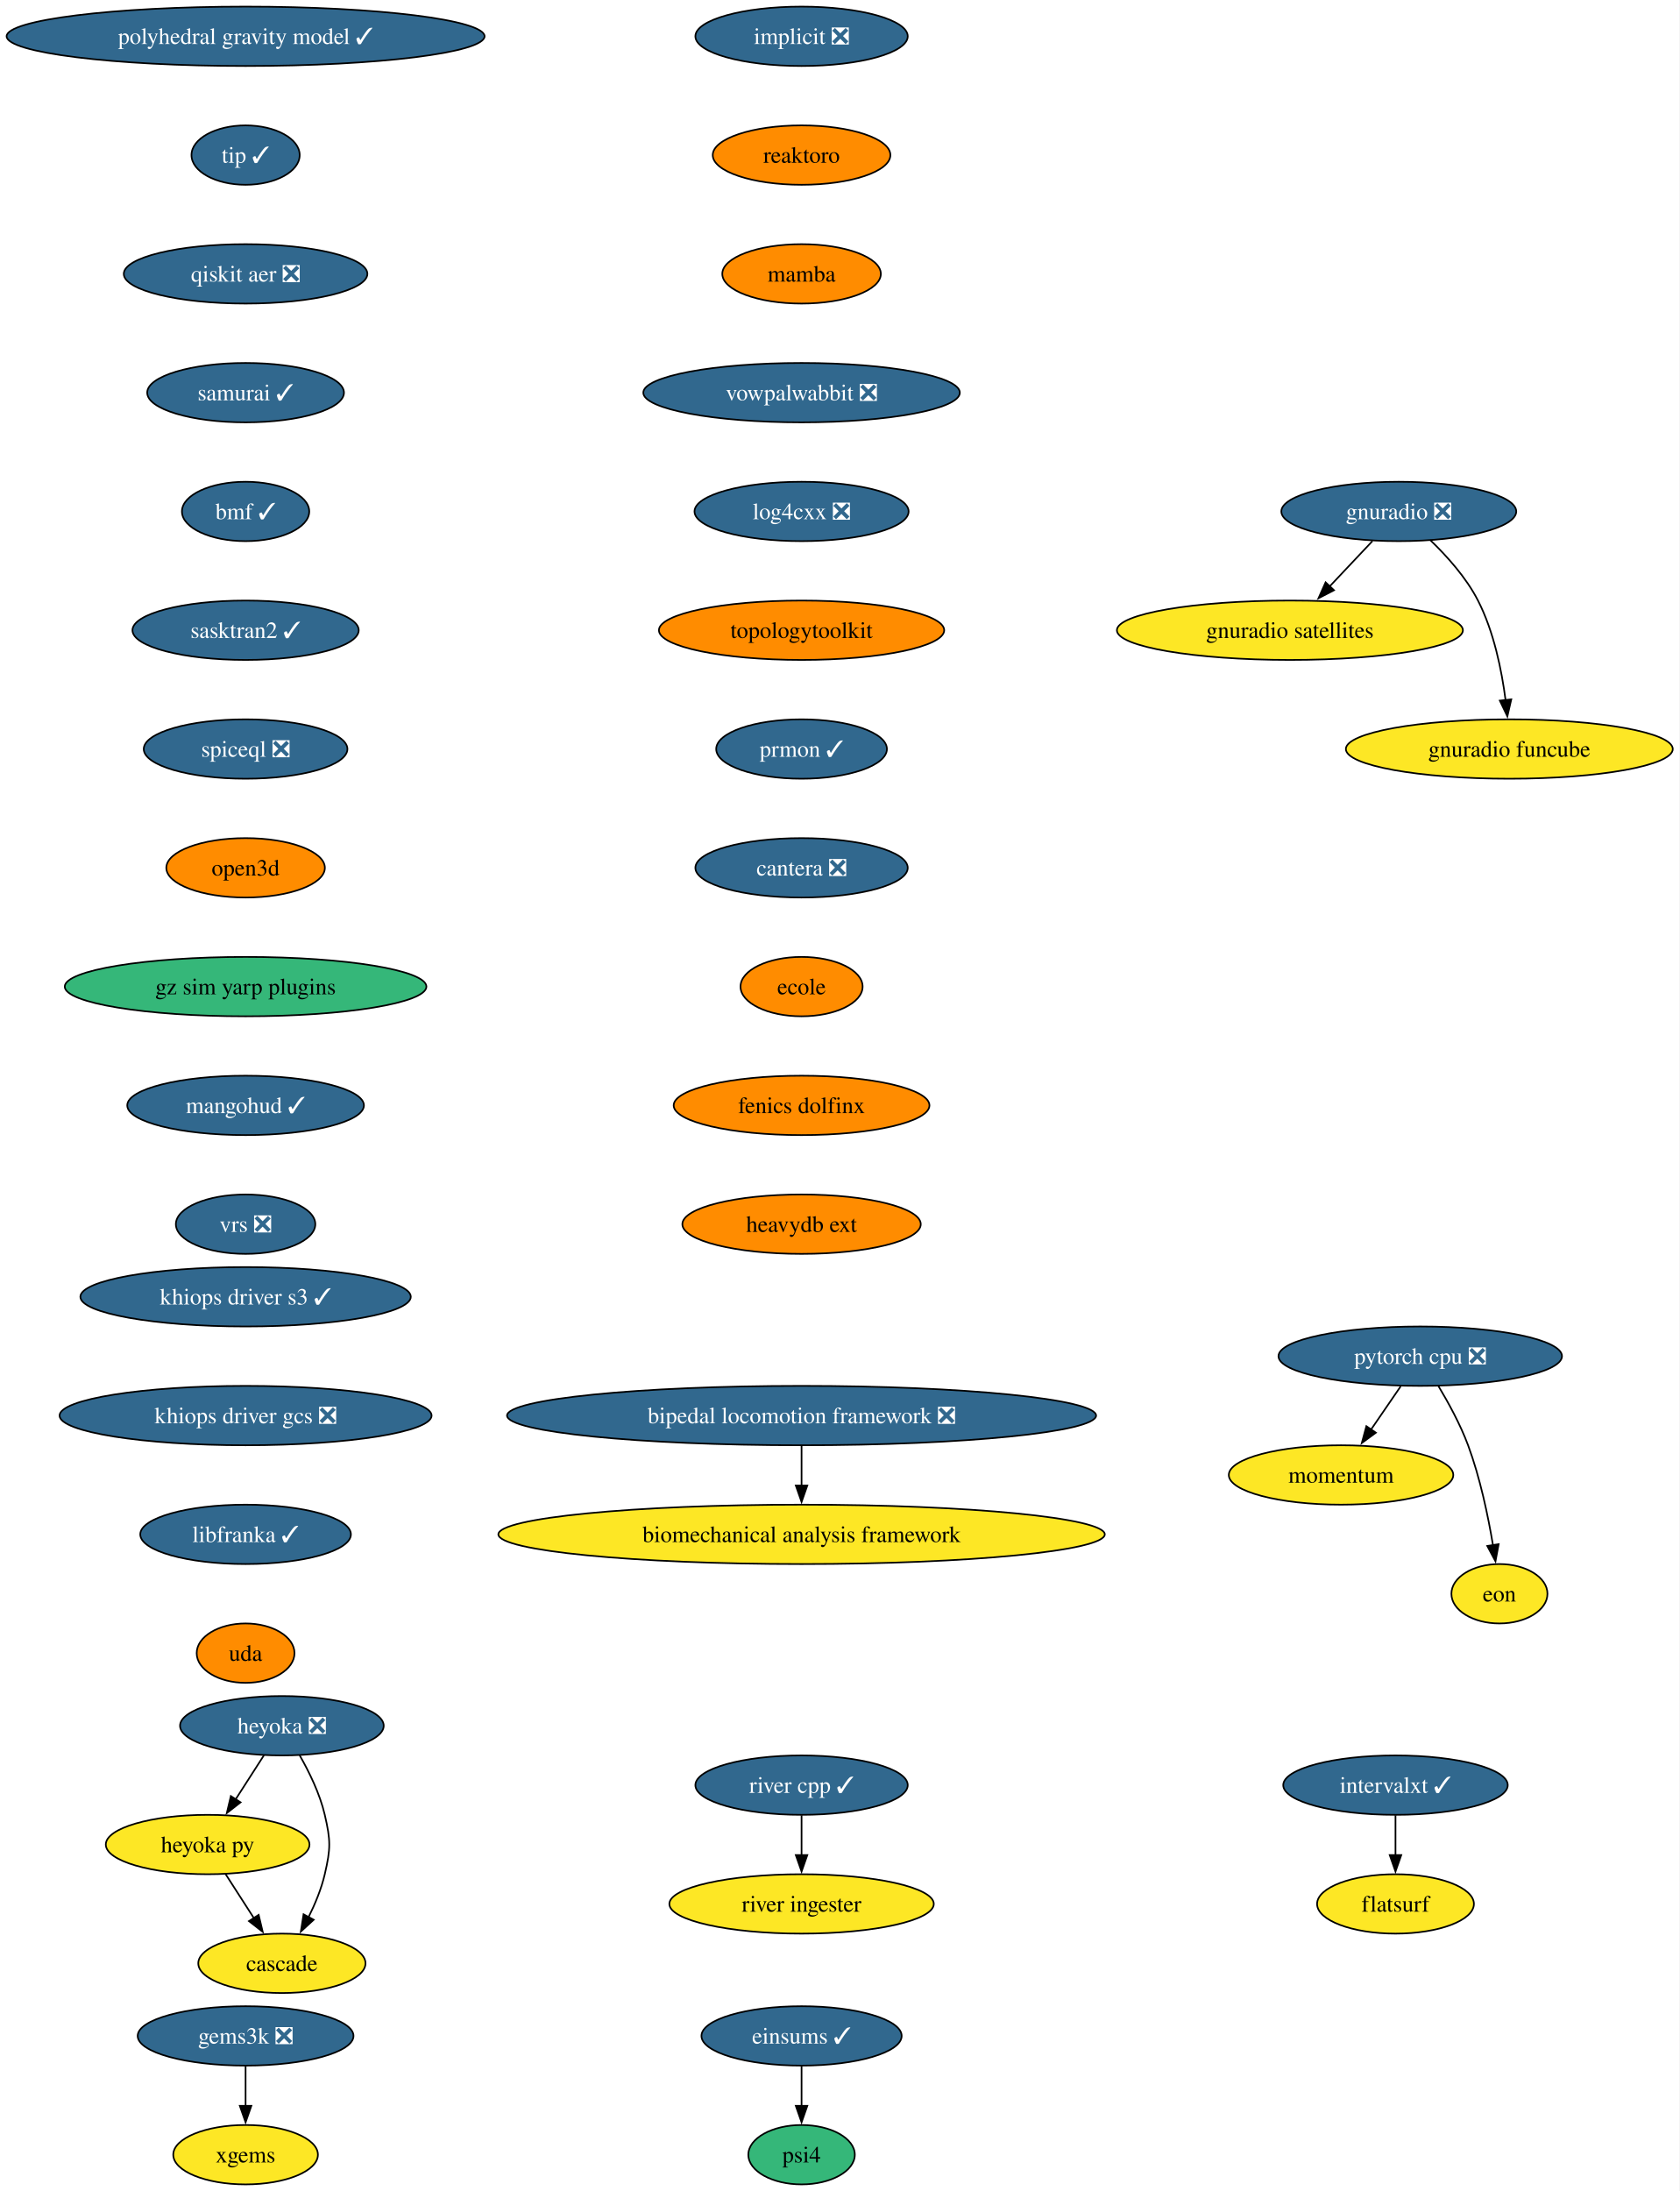
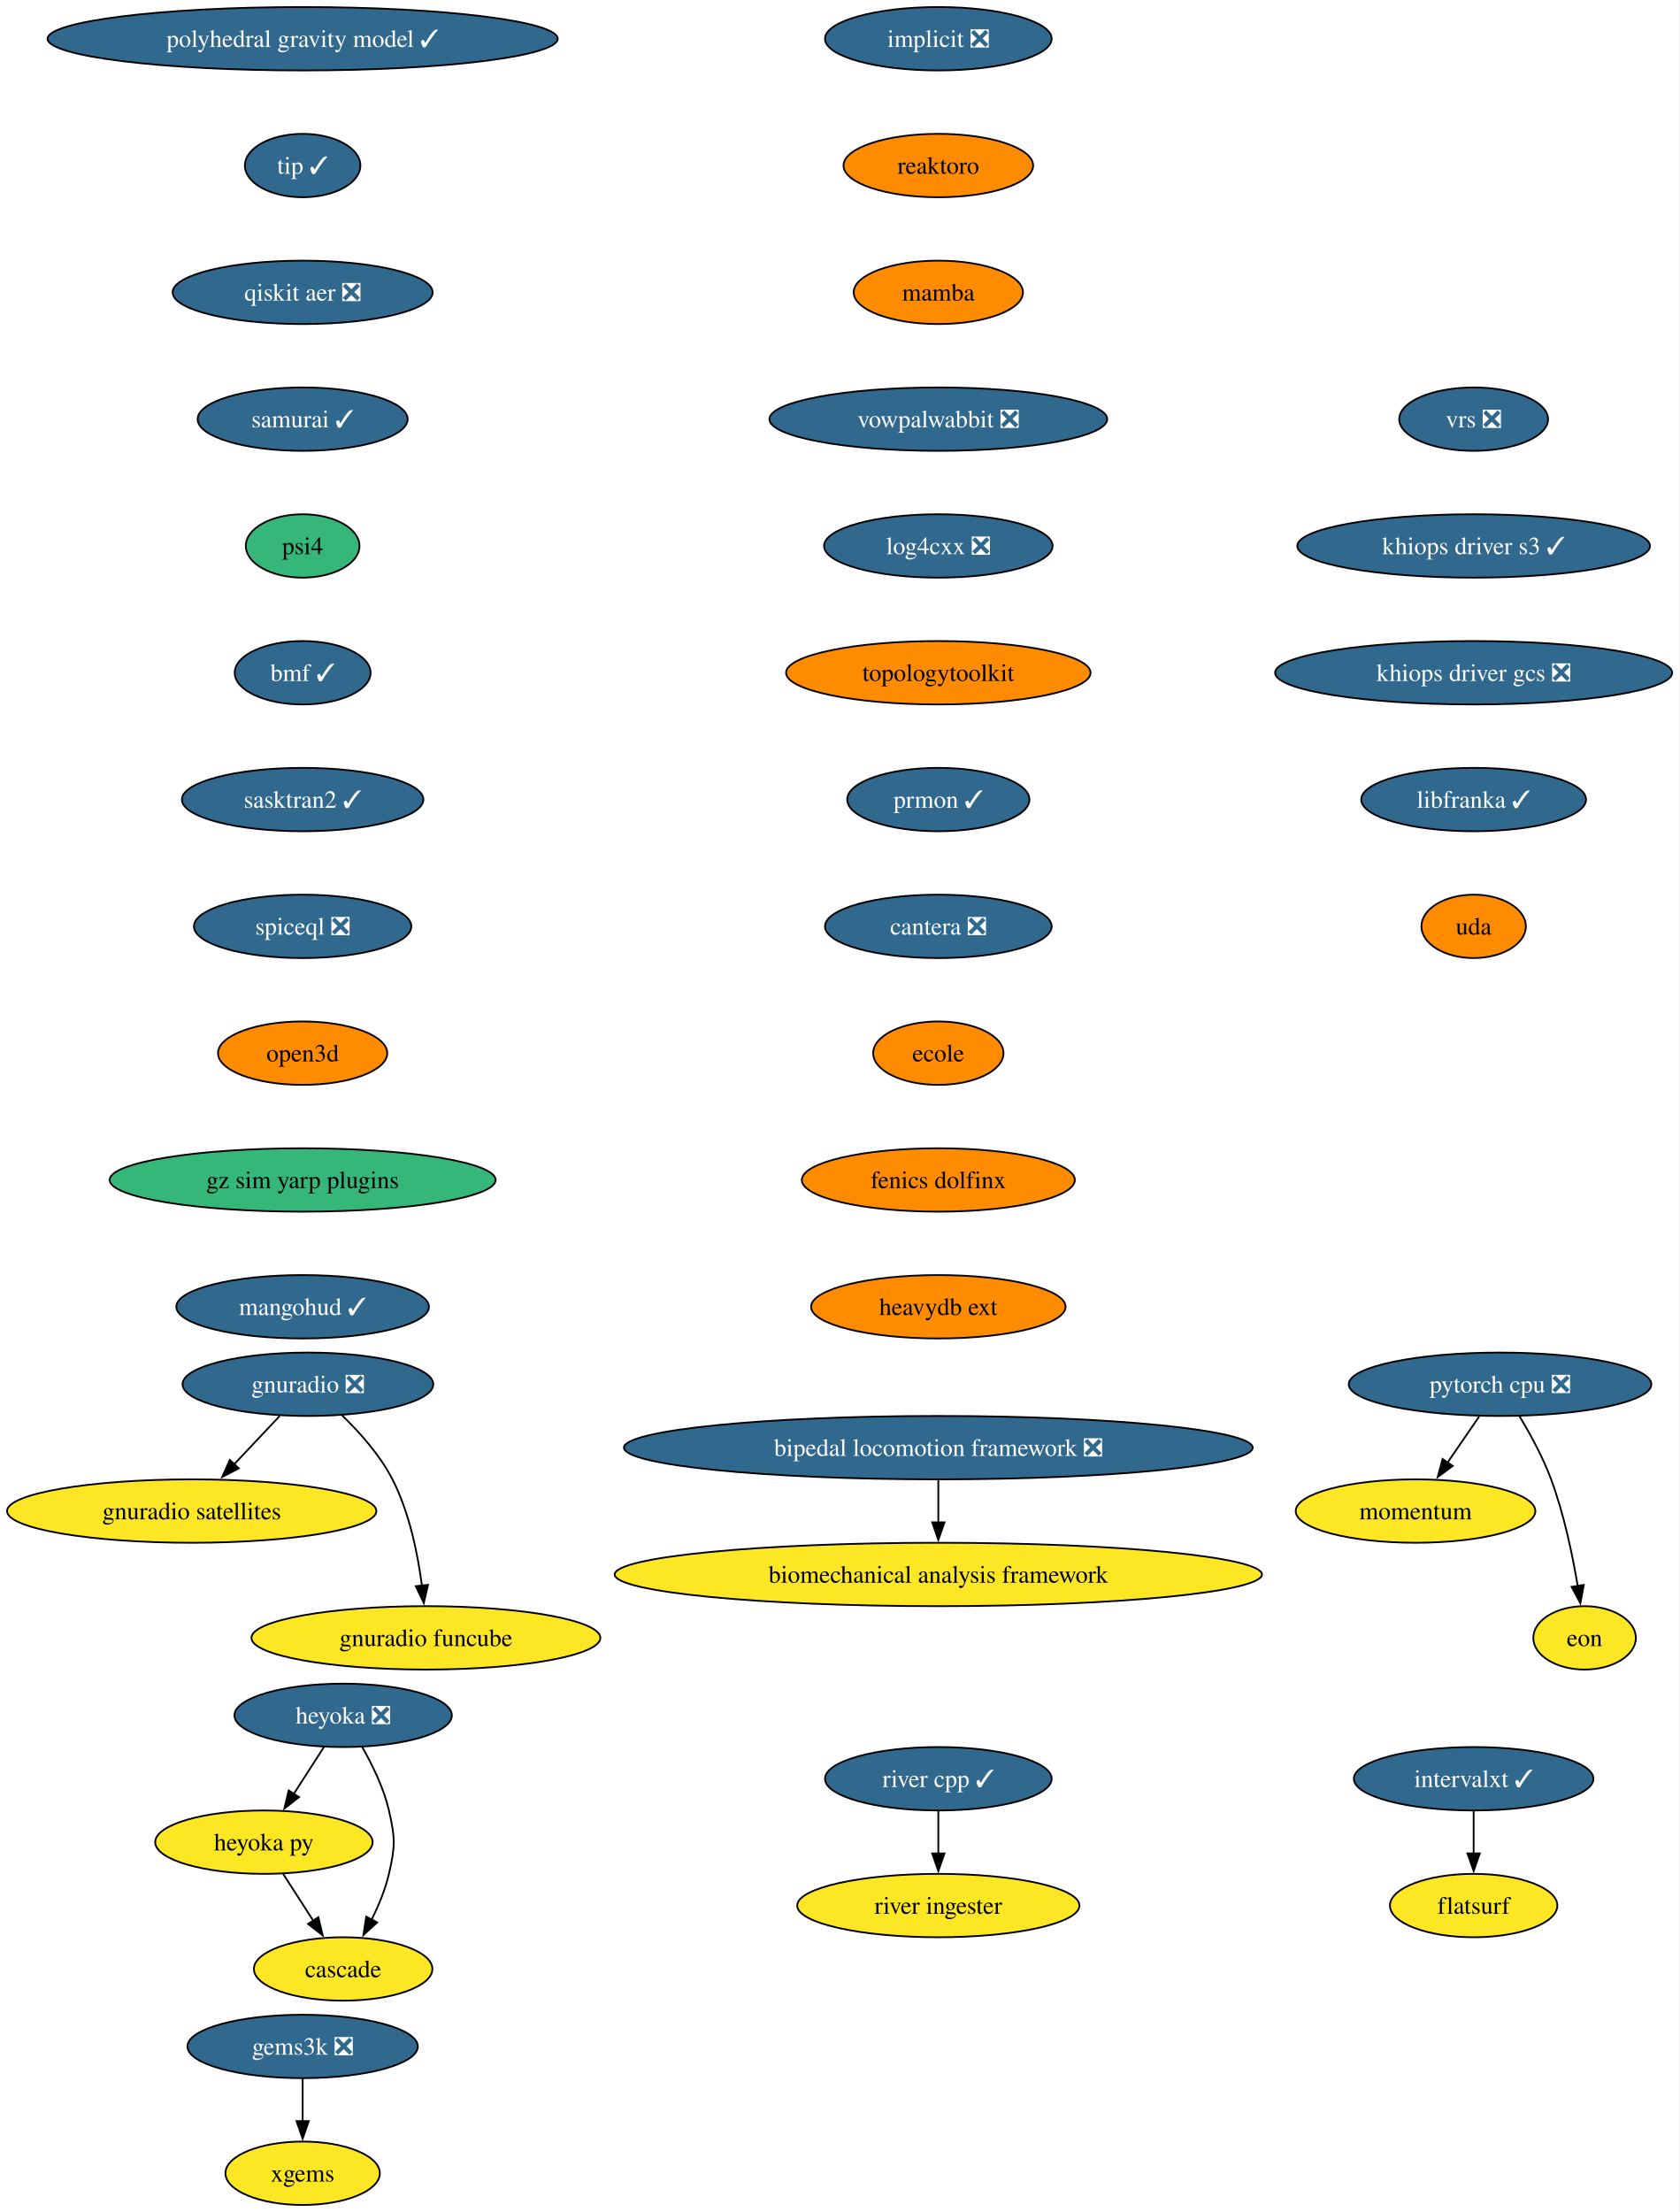
- <svg xmlns="http://www.w3.org/2000/svg" xmlns:xlink="http://www.w3.org/1999/xlink" width="1018pt" height="1328pt" viewBox="0.00 0.00 1018.00 1328.00">
-   <g id="graph0" class="graph" transform="scale(1 1) rotate(0) translate(4 1324)">
-     <polygon fill="white" stroke="none" points="-4,4 -4,-1324 1013.94,-1324 1013.94,4 -4,4" />
+ <svg xmlns="http://www.w3.org/2000/svg" xmlns:xlink="http://www.w3.org/1999/xlink" width="954pt" height="1256pt" viewBox="0.00 0.00 954.00 1256.00">
+   <g id="graph0" class="graph" transform="scale(1 1) rotate(0) translate(4 1252)">
+     <polygon fill="white" stroke="none" points="-4,4 -4,-1252 949.63,-1252 949.63,4 -4,4" />
    <g id="node1" class="node">
      <g id="a_node1">
        <a xlink:href="https://github.com/conda-forge/implicit-feedstock/pull/116" xlink:title="implicit ❎">
-           <ellipse fill="#31688e" stroke="black" cx="481.86" cy="-1302" rx="64.36" ry="18" />
-           <text xml:space="preserve" text-anchor="middle" x="481.86" y="-1297.33" font-family="Times,serif" font-size="14.00" fill="white">implicit ❎</text>
+           <ellipse fill="#31688e" stroke="black" cx="528.87" cy="-1230" rx="64.36" ry="18" />
+           <text xml:space="preserve" text-anchor="middle" x="528.87" y="-1225.33" font-family="Times,serif" font-size="14.00" fill="white">implicit ❎</text>
        </a>
      </g>
    </g>
    <g id="node2" class="node">
      <g id="a_node2">
        <a xlink:href="https://github.com/conda-forge/reaktoro-feedstock" xlink:title="reaktoro">
-           <ellipse fill="#ff8c00" stroke="black" cx="481.86" cy="-1230" rx="53.84" ry="18" />
-           <text xml:space="preserve" text-anchor="middle" x="481.86" y="-1225.33" font-family="Times,serif" font-size="14.00">reaktoro</text>
+           <ellipse fill="#ff8c00" stroke="black" cx="528.87" cy="-1158" rx="53.84" ry="18" />
+           <text xml:space="preserve" text-anchor="middle" x="528.87" y="-1153.33" font-family="Times,serif" font-size="14.00">reaktoro</text>
        </a>
      </g>
    </g>
    <g id="node3" class="node">
      <g id="a_node3">
        <a xlink:href="https://github.com/conda-forge/mamba-feedstock" xlink:title="mamba">
-           <ellipse fill="#ff8c00" stroke="black" cx="481.86" cy="-1158" rx="48.05" ry="18" />
-           <text xml:space="preserve" text-anchor="middle" x="481.86" y="-1153.33" font-family="Times,serif" font-size="14.00">mamba</text>
+           <ellipse fill="#ff8c00" stroke="black" cx="528.87" cy="-1086" rx="48.05" ry="18" />
+           <text xml:space="preserve" text-anchor="middle" x="528.87" y="-1081.33" font-family="Times,serif" font-size="14.00">mamba</text>
        </a>
      </g>
    </g>
    <g id="node7" class="node">
      <g id="a_node7">
        <a xlink:href="https://github.com/conda-forge/vowpalwabbit-feedstock/pull/94" xlink:title="vowpalwabbit ❎">
-           <ellipse fill="#31688e" stroke="black" cx="481.86" cy="-1086" rx="95.93" ry="18" />
-           <text xml:space="preserve" text-anchor="middle" x="481.86" y="-1081.33" font-family="Times,serif" font-size="14.00" fill="white">vowpalwabbit ❎</text>
+           <ellipse fill="#31688e" stroke="black" cx="528.87" cy="-1014" rx="95.93" ry="18" />
+           <text xml:space="preserve" text-anchor="middle" x="528.87" y="-1009.33" font-family="Times,serif" font-size="14.00" fill="white">vowpalwabbit ❎</text>
        </a>
      </g>
    </g>
    <g id="node4" class="node">
      <g id="a_node4">
        <a xlink:href="https://github.com/conda-forge/pytorch-cpu-feedstock/pull/472" xlink:title="pytorch cpu ❎">
-           <ellipse fill="#31688e" stroke="black" cx="856.86" cy="-502" rx="85.93" ry="18" />
-           <text xml:space="preserve" text-anchor="middle" x="856.86" y="-497.32" font-family="Times,serif" font-size="14.00" fill="white">pytorch cpu ❎</text>
+           <ellipse fill="#31688e" stroke="black" cx="847.87" cy="-466" rx="85.93" ry="18" />
+           <text xml:space="preserve" text-anchor="middle" x="847.87" y="-461.32" font-family="Times,serif" font-size="14.00" fill="white">pytorch cpu ❎</text>
        </a>
      </g>
    </g>
    <g id="node5" class="node">
      <g id="a_node5">
        <a xlink:href="https://github.com/conda-forge/momentum-feedstock" xlink:title="momentum">
-           <ellipse fill="#fde725" stroke="black" cx="808.86" cy="-430" rx="68.04" ry="18" />
-           <text xml:space="preserve" text-anchor="middle" x="808.86" y="-425.32" font-family="Times,serif" font-size="14.00">momentum</text>
+           <ellipse fill="#fde725" stroke="black" cx="799.87" cy="-394" rx="68.04" ry="18" />
+           <text xml:space="preserve" text-anchor="middle" x="799.87" y="-389.32" font-family="Times,serif" font-size="14.00">momentum</text>
        </a>
      </g>
    </g>
    <g id="edge3" class="edge">
-       <path fill="none" stroke="black" d="M844.99,-483.7C839.59,-475.81 833.07,-466.3 827.06,-457.55" />
-       <polygon fill="black" stroke="black" points="829.98,-455.62 821.44,-449.35 824.21,-459.58 829.98,-455.62" />
+       <path fill="none" stroke="black" d="M836.01,-447.7C830.6,-439.81 824.08,-430.3 818.07,-421.55" />
+       <polygon fill="black" stroke="black" points="821,-419.62 812.46,-413.35 815.23,-423.58 821,-419.62" />
    </g>
    <g id="node6" class="node">
      <g id="a_node6">
        <a xlink:href="https://github.com/conda-forge/eon-feedstock" xlink:title="eon">
-           <ellipse fill="#fde725" stroke="black" cx="904.86" cy="-358" rx="29.11" ry="18" />
-           <text xml:space="preserve" text-anchor="middle" x="904.86" y="-353.32" font-family="Times,serif" font-size="14.00">eon</text>
+           <ellipse fill="#fde725" stroke="black" cx="895.87" cy="-322" rx="29.11" ry="18" />
+           <text xml:space="preserve" text-anchor="middle" x="895.87" y="-317.32" font-family="Times,serif" font-size="14.00">eon</text>
        </a>
      </g>
    </g>
    <g id="edge4" class="edge">
-       <path fill="none" stroke="black" d="M867.85,-483.94C873.93,-473.84 881.18,-460.59 885.86,-448 893.14,-428.38 897.97,-405.24 900.94,-387.48" />
-       <polygon fill="black" stroke="black" points="904.39,-388.06 902.47,-377.64 897.48,-386.98 904.39,-388.06" />
+       <path fill="none" stroke="black" d="M858.87,-447.94C864.95,-437.84 872.2,-424.59 876.87,-412 884.15,-392.38 888.99,-369.24 891.96,-351.48" />
+       <polygon fill="black" stroke="black" points="895.41,-352.06 893.49,-341.64 888.49,-350.98 895.41,-352.06" />
    </g>
    <g id="node8" class="node">
      <g id="a_node8">
        <a xlink:href="https://github.com/conda-forge/log4cxx-feedstock/pull/35" xlink:title="log4cxx ❎">
-           <ellipse fill="#31688e" stroke="black" cx="481.86" cy="-1014" rx="64.89" ry="18" />
-           <text xml:space="preserve" text-anchor="middle" x="481.86" y="-1009.33" font-family="Times,serif" font-size="14.00" fill="white">log4cxx ❎</text>
+           <ellipse fill="#31688e" stroke="black" cx="528.87" cy="-942" rx="64.89" ry="18" />
+           <text xml:space="preserve" text-anchor="middle" x="528.87" y="-937.33" font-family="Times,serif" font-size="14.00" fill="white">log4cxx ❎</text>
        </a>
      </g>
    </g>
    <g id="node9" class="node">
      <g id="a_node9">
        <a xlink:href="https://github.com/conda-forge/topologytoolkit-feedstock" xlink:title="topologytoolkit">
-           <ellipse fill="#ff8c00" stroke="black" cx="481.86" cy="-942" rx="86.46" ry="18" />
-           <text xml:space="preserve" text-anchor="middle" x="481.86" y="-937.33" font-family="Times,serif" font-size="14.00">topologytoolkit</text>
+           <ellipse fill="#ff8c00" stroke="black" cx="528.87" cy="-870" rx="86.46" ry="18" />
+           <text xml:space="preserve" text-anchor="middle" x="528.87" y="-865.33" font-family="Times,serif" font-size="14.00">topologytoolkit</text>
        </a>
      </g>
    </g>
    <g id="node10" class="node">
      <g id="a_node10">
        <a xlink:href="https://github.com/conda-forge/prmon-feedstock/pull/34" xlink:title="prmon ✓">
-           <ellipse fill="#31688e" stroke="black" cx="481.86" cy="-870" rx="51.74" ry="18" />
-           <text xml:space="preserve" text-anchor="middle" x="481.86" y="-865.33" font-family="Times,serif" font-size="14.00" fill="white">prmon ✓</text>
+           <ellipse fill="#31688e" stroke="black" cx="528.87" cy="-798" rx="51.74" ry="18" />
+           <text xml:space="preserve" text-anchor="middle" x="528.87" y="-793.33" font-family="Times,serif" font-size="14.00" fill="white">prmon ✓</text>
        </a>
      </g>
    </g>
    <g id="node16" class="node">
      <g id="a_node16">
        <a xlink:href="https://github.com/conda-forge/cantera-feedstock/pull/68" xlink:title="cantera ❎">
-           <ellipse fill="#31688e" stroke="black" cx="481.86" cy="-798" rx="64.36" ry="18" />
-           <text xml:space="preserve" text-anchor="middle" x="481.86" y="-793.33" font-family="Times,serif" font-size="14.00" fill="white">cantera ❎</text>
+           <ellipse fill="#31688e" stroke="black" cx="528.87" cy="-726" rx="64.36" ry="18" />
+           <text xml:space="preserve" text-anchor="middle" x="528.87" y="-721.33" font-family="Times,serif" font-size="14.00" fill="white">cantera ❎</text>
        </a>
      </g>
    </g>
    <g id="node11" class="node">
      <g id="a_node11">
        <a xlink:href="https://github.com/conda-forge/gnuradio-feedstock/pull/306" xlink:title="gnuradio ❎">
-           <ellipse fill="#31688e" stroke="black" cx="843.86" cy="-1014" rx="71.2" ry="18" />
-           <text xml:space="preserve" text-anchor="middle" x="843.86" y="-1009.33" font-family="Times,serif" font-size="14.00" fill="white">gnuradio ❎</text>
+           <ellipse fill="#31688e" stroke="black" cx="170.87" cy="-466" rx="71.2" ry="18" />
+           <text xml:space="preserve" text-anchor="middle" x="170.87" y="-461.32" font-family="Times,serif" font-size="14.00" fill="white">gnuradio ❎</text>
        </a>
      </g>
    </g>
    <g id="node12" class="node">
      <g id="a_node12">
        <a xlink:href="https://github.com/conda-forge/gnuradio-satellites-feedstock" xlink:title="gnuradio satellites">
-           <ellipse fill="#fde725" stroke="black" cx="777.86" cy="-942" rx="104.87" ry="18" />
-           <text xml:space="preserve" text-anchor="middle" x="777.86" y="-937.33" font-family="Times,serif" font-size="14.00">gnuradio satellites</text>
+           <ellipse fill="#fde725" stroke="black" cx="104.87" cy="-394" rx="104.87" ry="18" />
+           <text xml:space="preserve" text-anchor="middle" x="104.87" y="-389.32" font-family="Times,serif" font-size="14.00">gnuradio satellites</text>
        </a>
      </g>
    </g>
    <g id="edge9" class="edge">
-       <path fill="none" stroke="black" d="M827.88,-996.05C820.05,-987.75 810.46,-977.58 801.78,-968.38" />
-       <polygon fill="black" stroke="black" points="804.59,-966.25 795.18,-961.38 799.5,-971.05 804.59,-966.25" />
+       <path fill="none" stroke="black" d="M154.89,-448.05C147.07,-439.75 137.48,-429.58 128.8,-420.38" />
+       <polygon fill="black" stroke="black" points="131.6,-418.25 122.2,-413.38 126.51,-423.05 131.6,-418.25" />
    </g>
    <g id="node13" class="node">
      <g id="a_node13">
        <a xlink:href="https://github.com/conda-forge/gnuradio-funcube-feedstock" xlink:title="gnuradio funcube">
-           <ellipse fill="#fde725" stroke="black" cx="910.86" cy="-870" rx="99.08" ry="18" />
-           <text xml:space="preserve" text-anchor="middle" x="910.86" y="-865.33" font-family="Times,serif" font-size="14.00">gnuradio funcube</text>
+           <ellipse fill="#fde725" stroke="black" cx="237.87" cy="-322" rx="99.08" ry="18" />
+           <text xml:space="preserve" text-anchor="middle" x="237.87" y="-317.32" font-family="Times,serif" font-size="14.00">gnuradio funcube</text>
        </a>
      </g>
    </g>
    <g id="edge10" class="edge">
-       <path fill="none" stroke="black" d="M862.91,-996.65C872.99,-986.98 884.73,-973.92 891.86,-960 901.5,-941.17 906.25,-917.69 908.59,-899.58" />
-       <polygon fill="black" stroke="black" points="912.05,-900.11 909.67,-889.79 905.1,-899.35 912.05,-900.11" />
+       <path fill="none" stroke="black" d="M189.92,-448.65C200,-438.98 211.74,-425.92 218.87,-412 228.51,-393.17 233.26,-369.69 235.61,-351.58" />
+       <polygon fill="black" stroke="black" points="239.07,-352.11 236.68,-341.79 232.11,-351.35 239.07,-352.11" />
    </g>
    <g id="node14" class="node">
      <g id="a_node14">
        <a xlink:href="https://github.com/conda-forge/gems3k-feedstock/pull/41" xlink:title="gems3k ❎">
-           <ellipse fill="#31688e" stroke="black" cx="144.86" cy="-90" rx="65.41" ry="18" />
-           <text xml:space="preserve" text-anchor="middle" x="144.86" y="-85.33" font-family="Times,serif" font-size="14.00" fill="white">gems3k ❎</text>
+           <ellipse fill="#31688e" stroke="black" cx="167.87" cy="-90" rx="65.41" ry="18" />
+           <text xml:space="preserve" text-anchor="middle" x="167.87" y="-85.33" font-family="Times,serif" font-size="14.00" fill="white">gems3k ❎</text>
        </a>
      </g>
    </g>
    <g id="node15" class="node">
      <g id="a_node15">
        <a xlink:href="https://github.com/conda-forge/xgems-feedstock" xlink:title="xgems">
-           <ellipse fill="#fde725" stroke="black" cx="144.86" cy="-18" rx="43.84" ry="18" />
-           <text xml:space="preserve" text-anchor="middle" x="144.86" y="-13.32" font-family="Times,serif" font-size="14.00">xgems</text>
+           <ellipse fill="#fde725" stroke="black" cx="167.87" cy="-18" rx="43.84" ry="18" />
+           <text xml:space="preserve" text-anchor="middle" x="167.87" y="-13.32" font-family="Times,serif" font-size="14.00">xgems</text>
        </a>
      </g>
    </g>
    <g id="edge11" class="edge">
-       <path fill="none" stroke="black" d="M144.86,-71.7C144.86,-64.41 144.86,-55.73 144.86,-47.54" />
-       <polygon fill="black" stroke="black" points="148.36,-47.62 144.86,-37.62 141.36,-47.62 148.36,-47.62" />
+       <path fill="none" stroke="black" d="M167.87,-71.7C167.87,-64.41 167.87,-55.73 167.87,-47.54" />
+       <polygon fill="black" stroke="black" points="171.37,-47.62 167.87,-37.62 164.37,-47.62 171.37,-47.62" />
    </g>
    <g id="node17" class="node">
      <g id="a_node17">
        <a xlink:href="https://github.com/conda-forge/ecole-feedstock" xlink:title="ecole">
-           <ellipse fill="#ff8c00" stroke="black" cx="481.86" cy="-726" rx="37" ry="18" />
-           <text xml:space="preserve" text-anchor="middle" x="481.86" y="-721.33" font-family="Times,serif" font-size="14.00">ecole</text>
+           <ellipse fill="#ff8c00" stroke="black" cx="528.87" cy="-654" rx="37" ry="18" />
+           <text xml:space="preserve" text-anchor="middle" x="528.87" y="-649.33" font-family="Times,serif" font-size="14.00">ecole</text>
        </a>
      </g>
    </g>
    <g id="node21" class="node">
      <g id="a_node21">
        <a xlink:href="https://github.com/conda-forge/fenics-dolfinx-feedstock" xlink:title="fenics dolfinx">
-           <ellipse fill="#ff8c00" stroke="black" cx="481.86" cy="-654" rx="77.52" ry="18" />
-           <text xml:space="preserve" text-anchor="middle" x="481.86" y="-649.33" font-family="Times,serif" font-size="14.00">fenics dolfinx</text>
+           <ellipse fill="#ff8c00" stroke="black" cx="528.87" cy="-582" rx="77.52" ry="18" />
+           <text xml:space="preserve" text-anchor="middle" x="528.87" y="-577.33" font-family="Times,serif" font-size="14.00">fenics dolfinx</text>
        </a>
      </g>
    </g>
    <g id="node18" class="node">
      <g id="a_node18">
        <a xlink:href="https://github.com/conda-forge/heyoka-feedstock/pull/102" xlink:title="heyoka ❎">
-           <ellipse fill="#31688e" stroke="black" cx="166.86" cy="-278" rx="61.73" ry="18" />
-           <text xml:space="preserve" text-anchor="middle" x="166.86" y="-273.32" font-family="Times,serif" font-size="14.00" fill="white">heyoka ❎</text>
+           <ellipse fill="#31688e" stroke="black" cx="190.87" cy="-278" rx="61.73" ry="18" />
+           <text xml:space="preserve" text-anchor="middle" x="190.87" y="-273.32" font-family="Times,serif" font-size="14.00" fill="white">heyoka ❎</text>
        </a>
      </g>
    </g>
    <g id="node19" class="node">
      <g id="a_node19">
        <a xlink:href="https://github.com/conda-forge/heyoka.py-feedstock" xlink:title="heyoka py">
-           <ellipse fill="#fde725" stroke="black" cx="121.86" cy="-206" rx="61.73" ry="18" />
-           <text xml:space="preserve" text-anchor="middle" x="121.86" y="-201.33" font-family="Times,serif" font-size="14.00">heyoka py</text>
+           <ellipse fill="#fde725" stroke="black" cx="145.87" cy="-206" rx="61.73" ry="18" />
+           <text xml:space="preserve" text-anchor="middle" x="145.87" y="-201.33" font-family="Times,serif" font-size="14.00">heyoka py</text>
        </a>
      </g>
    </g>
    <g id="edge14" class="edge">
-       <path fill="none" stroke="black" d="M155.96,-260.05C150.82,-252.06 144.57,-242.33 138.83,-233.4" />
-       <polygon fill="black" stroke="black" points="141.82,-231.58 133.47,-225.06 135.93,-235.37 141.82,-231.58" />
+       <path fill="none" stroke="black" d="M179.98,-260.05C174.84,-252.06 168.58,-242.33 162.84,-233.4" />
+       <polygon fill="black" stroke="black" points="165.83,-231.58 157.48,-225.06 159.95,-235.37 165.83,-231.58" />
    </g>
    <g id="node20" class="node">
      <g id="a_node20">
        <a xlink:href="https://github.com/conda-forge/cascade-feedstock" xlink:title="cascade">
-           <ellipse fill="#fde725" stroke="black" cx="166.86" cy="-134" rx="50.68" ry="18" />
-           <text xml:space="preserve" text-anchor="middle" x="166.86" y="-129.32" font-family="Times,serif" font-size="14.00">cascade</text>
+           <ellipse fill="#fde725" stroke="black" cx="190.87" cy="-134" rx="50.68" ry="18" />
+           <text xml:space="preserve" text-anchor="middle" x="190.87" y="-129.32" font-family="Times,serif" font-size="14.00">cascade</text>
        </a>
      </g>
    </g>
    <g id="edge15" class="edge">
-       <path fill="none" stroke="black" d="M177.63,-260.08C183.39,-250.03 189.89,-236.78 192.86,-224 196.47,-208.41 196.47,-203.59 192.86,-188 190.79,-179.11 187.02,-170 182.98,-161.89" />
-       <polygon fill="black" stroke="black" points="186.16,-160.41 178.35,-153.25 179.99,-163.72 186.16,-160.41" />
+       <path fill="none" stroke="black" d="M201.65,-260.08C207.41,-250.03 213.91,-236.78 216.87,-224 220.49,-208.41 220.49,-203.59 216.87,-188 214.81,-179.11 211.04,-170 207,-161.89" />
+       <polygon fill="black" stroke="black" points="210.17,-160.41 202.36,-153.25 204,-163.72 210.17,-160.41" />
    </g>
    <g id="edge16" class="edge">
-       <path fill="none" stroke="black" d="M132.75,-188.05C137.89,-180.06 144.14,-170.33 149.89,-161.4" />
-       <polygon fill="black" stroke="black" points="152.78,-163.37 155.25,-153.06 146.89,-159.58 152.78,-163.37" />
+       <path fill="none" stroke="black" d="M156.76,-188.05C161.91,-180.06 168.16,-170.33 173.9,-161.4" />
+       <polygon fill="black" stroke="black" points="176.8,-163.37 179.26,-153.06 170.91,-159.58 176.8,-163.37" />
    </g>
    <g id="node24" class="node">
      <g id="a_node24">
        <a xlink:href="https://github.com/conda-forge/heavydb-ext-feedstock" xlink:title="heavydb ext">
-           <ellipse fill="#ff8c00" stroke="black" cx="481.86" cy="-582" rx="72.25" ry="18" />
-           <text xml:space="preserve" text-anchor="middle" x="481.86" y="-577.33" font-family="Times,serif" font-size="14.00">heavydb ext</text>
+           <ellipse fill="#ff8c00" stroke="black" cx="528.87" cy="-510" rx="72.25" ry="18" />
+           <text xml:space="preserve" text-anchor="middle" x="528.87" y="-505.32" font-family="Times,serif" font-size="14.00">heavydb ext</text>
        </a>
      </g>
    </g>
    <g id="node22" class="node">
      <g id="a_node22">
        <a xlink:href="https://github.com/conda-forge/intervalxt-feedstock/pull/36" xlink:title="intervalxt ✓">
-           <ellipse fill="#31688e" stroke="black" cx="841.86" cy="-242" rx="68.04" ry="18" />
-           <text xml:space="preserve" text-anchor="middle" x="841.86" y="-237.32" font-family="Times,serif" font-size="14.00" fill="white">intervalxt ✓</text>
+           <ellipse fill="#31688e" stroke="black" cx="832.87" cy="-242" rx="68.04" ry="18" />
+           <text xml:space="preserve" text-anchor="middle" x="832.87" y="-237.32" font-family="Times,serif" font-size="14.00" fill="white">intervalxt ✓</text>
        </a>
      </g>
    </g>
    <g id="node23" class="node">
      <g id="a_node23">
        <a xlink:href="https://github.com/conda-forge/flatsurf-feedstock" xlink:title="flatsurf">
-           <ellipse fill="#fde725" stroke="black" cx="841.86" cy="-170" rx="47.53" ry="18" />
-           <text xml:space="preserve" text-anchor="middle" x="841.86" y="-165.32" font-family="Times,serif" font-size="14.00">flatsurf</text>
+           <ellipse fill="#fde725" stroke="black" cx="832.87" cy="-170" rx="47.53" ry="18" />
+           <text xml:space="preserve" text-anchor="middle" x="832.87" y="-165.32" font-family="Times,serif" font-size="14.00">flatsurf</text>
        </a>
      </g>
    </g>
    <g id="edge18" class="edge">
-       <path fill="none" stroke="black" d="M841.86,-223.7C841.86,-216.41 841.86,-207.73 841.86,-199.54" />
-       <polygon fill="black" stroke="black" points="845.36,-199.62 841.86,-189.62 838.36,-199.62 845.36,-199.62" />
+       <path fill="none" stroke="black" d="M832.87,-223.7C832.87,-216.41 832.87,-207.73 832.87,-199.54" />
+       <polygon fill="black" stroke="black" points="836.37,-199.62 832.87,-189.62 829.37,-199.62 836.37,-199.62" />
    </g>
    <g id="node25" class="node">
      <g id="a_node25">
        <a xlink:href="https://github.com/conda-forge/river-cpp-feedstock/pull/29" xlink:title="river cpp ✓">
-           <ellipse fill="#31688e" stroke="black" cx="481.86" cy="-242" rx="64.36" ry="18" />
-           <text xml:space="preserve" text-anchor="middle" x="481.86" y="-237.32" font-family="Times,serif" font-size="14.00" fill="white">river cpp ✓</text>
+           <ellipse fill="#31688e" stroke="black" cx="528.87" cy="-242" rx="64.36" ry="18" />
+           <text xml:space="preserve" text-anchor="middle" x="528.87" y="-237.32" font-family="Times,serif" font-size="14.00" fill="white">river cpp ✓</text>
        </a>
      </g>
    </g>
    <g id="node26" class="node">
      <g id="a_node26">
        <a xlink:href="https://github.com/conda-forge/river-ingester-feedstock" xlink:title="river ingester">
-           <ellipse fill="#fde725" stroke="black" cx="481.86" cy="-170" rx="80.14" ry="18" />
-           <text xml:space="preserve" text-anchor="middle" x="481.86" y="-165.32" font-family="Times,serif" font-size="14.00">river ingester</text>
+           <ellipse fill="#fde725" stroke="black" cx="528.87" cy="-170" rx="80.14" ry="18" />
+           <text xml:space="preserve" text-anchor="middle" x="528.87" y="-165.32" font-family="Times,serif" font-size="14.00">river ingester</text>
        </a>
      </g>
    </g>
    <g id="edge20" class="edge">
-       <path fill="none" stroke="black" d="M481.86,-223.7C481.86,-216.41 481.86,-207.73 481.86,-199.54" />
-       <polygon fill="black" stroke="black" points="485.36,-199.62 481.86,-189.62 478.36,-199.62 485.36,-199.62" />
+       <path fill="none" stroke="black" d="M528.87,-223.7C528.87,-216.41 528.87,-207.73 528.87,-199.54" />
+       <polygon fill="black" stroke="black" points="532.37,-199.62 528.87,-189.62 525.37,-199.62 532.37,-199.62" />
    </g>
    <g id="node27" class="node">
      <g id="a_node27">
        <a xlink:href="https://github.com/conda-forge/polyhedral-gravity-model-feedstock/pull/29" xlink:title="polyhedral gravity model ✓">
-           <ellipse fill="#31688e" stroke="black" cx="144.86" cy="-1302" rx="144.86" ry="18" />
-           <text xml:space="preserve" text-anchor="middle" x="144.86" y="-1297.33" font-family="Times,serif" font-size="14.00" fill="white">polyhedral gravity model ✓</text>
+           <ellipse fill="#31688e" stroke="black" cx="167.87" cy="-1230" rx="144.86" ry="18" />
+           <text xml:space="preserve" text-anchor="middle" x="167.87" y="-1225.33" font-family="Times,serif" font-size="14.00" fill="white">polyhedral gravity model ✓</text>
        </a>
      </g>
    </g>
    <g id="node28" class="node">
      <g id="a_node28">
        <a xlink:href="https://github.com/conda-forge/tip-feedstock/pull/51" xlink:title="tip ✓">
-           <ellipse fill="#31688e" stroke="black" cx="144.86" cy="-1230" rx="32.79" ry="18" />
-           <text xml:space="preserve" text-anchor="middle" x="144.86" y="-1225.33" font-family="Times,serif" font-size="14.00" fill="white">tip ✓</text>
+           <ellipse fill="#31688e" stroke="black" cx="167.87" cy="-1158" rx="32.79" ry="18" />
+           <text xml:space="preserve" text-anchor="middle" x="167.87" y="-1153.33" font-family="Times,serif" font-size="14.00" fill="white">tip ✓</text>
        </a>
      </g>
    </g>
    <g id="node31" class="node">
      <g id="a_node31">
        <a xlink:href="https://github.com/conda-forge/qiskit-aer-feedstock/pull/66" xlink:title="qiskit aer ❎">
-           <ellipse fill="#31688e" stroke="black" cx="144.86" cy="-1158" rx="73.83" ry="18" />
-           <text xml:space="preserve" text-anchor="middle" x="144.86" y="-1153.33" font-family="Times,serif" font-size="14.00" fill="white">qiskit aer ❎</text>
+           <ellipse fill="#31688e" stroke="black" cx="167.87" cy="-1086" rx="73.83" ry="18" />
+           <text xml:space="preserve" text-anchor="middle" x="167.87" y="-1081.33" font-family="Times,serif" font-size="14.00" fill="white">qiskit aer ❎</text>
        </a>
      </g>
    </g>
    <g id="node29" class="node">
      <g id="a_node29">
        <a xlink:href="https://github.com/conda-forge/bipedal-locomotion-framework-feedstock/pull/146" xlink:title="bipedal locomotion framework ❎">
-           <ellipse fill="#31688e" stroke="black" cx="481.86" cy="-466" rx="178.53" ry="18" />
-           <text xml:space="preserve" text-anchor="middle" x="481.86" y="-461.32" font-family="Times,serif" font-size="14.00" fill="white">bipedal locomotion framework ❎</text>
+           <ellipse fill="#31688e" stroke="black" cx="528.87" cy="-430" rx="178.53" ry="18" />
+           <text xml:space="preserve" text-anchor="middle" x="528.87" y="-425.32" font-family="Times,serif" font-size="14.00" fill="white">bipedal locomotion framework ❎</text>
        </a>
      </g>
    </g>
    <g id="node30" class="node">
      <g id="a_node30">
        <a xlink:href="https://github.com/conda-forge/biomechanical-analysis-framework-feedstock" xlink:title="biomechanical analysis framework">
-           <ellipse fill="#fde725" stroke="black" cx="481.86" cy="-394" rx="183.79" ry="18" />
-           <text xml:space="preserve" text-anchor="middle" x="481.86" y="-389.32" font-family="Times,serif" font-size="14.00">biomechanical analysis framework</text>
+           <ellipse fill="#fde725" stroke="black" cx="528.87" cy="-358" rx="183.79" ry="18" />
+           <text xml:space="preserve" text-anchor="middle" x="528.87" y="-353.32" font-family="Times,serif" font-size="14.00">biomechanical analysis framework</text>
        </a>
      </g>
    </g>
    <g id="edge22" class="edge">
-       <path fill="none" stroke="black" d="M481.86,-447.7C481.86,-440.41 481.86,-431.73 481.86,-423.54" />
-       <polygon fill="black" stroke="black" points="485.36,-423.62 481.86,-413.62 478.36,-423.62 485.36,-423.62" />
+       <path fill="none" stroke="black" d="M528.87,-411.7C528.87,-404.41 528.87,-395.73 528.87,-387.54" />
+       <polygon fill="black" stroke="black" points="532.37,-387.62 528.87,-377.62 525.37,-387.62 532.37,-387.62" />
    </g>
    <g id="node32" class="node">
      <g id="a_node32">
        <a xlink:href="https://github.com/conda-forge/samurai-feedstock/pull/46" xlink:title="samurai ✓">
-           <ellipse fill="#31688e" stroke="black" cx="144.86" cy="-1086" rx="59.63" ry="18" />
-           <text xml:space="preserve" text-anchor="middle" x="144.86" y="-1081.33" font-family="Times,serif" font-size="14.00" fill="white">samurai ✓</text>
+           <ellipse fill="#31688e" stroke="black" cx="167.87" cy="-1014" rx="59.63" ry="18" />
+           <text xml:space="preserve" text-anchor="middle" x="167.87" y="-1009.33" font-family="Times,serif" font-size="14.00" fill="white">samurai ✓</text>
        </a>
      </g>
    </g>
    <g id="node33" class="node">
      <g id="a_node33">
+         <a xlink:href="https://github.com/conda-forge/psi4-feedstock" xlink:title="psi4">
+           <ellipse fill="#35b779" stroke="black" cx="167.87" cy="-942" rx="32.27" ry="18" />
+           <text xml:space="preserve" text-anchor="middle" x="167.87" y="-937.33" font-family="Times,serif" font-size="14.00">psi4</text>
+         </a>
+       </g>
+     </g>
+     <g id="node34" class="node">
+       <g id="a_node34">
        <a xlink:href="https://github.com/conda-forge/bmf-feedstock/pull/45" xlink:title="bmf ✓">
-           <ellipse fill="#31688e" stroke="black" cx="144.86" cy="-1014" rx="38.58" ry="18" />
-           <text xml:space="preserve" text-anchor="middle" x="144.86" y="-1009.33" font-family="Times,serif" font-size="14.00" fill="white">bmf ✓</text>
+           <ellipse fill="#31688e" stroke="black" cx="167.87" cy="-870" rx="38.58" ry="18" />
+           <text xml:space="preserve" text-anchor="middle" x="167.87" y="-865.33" font-family="Times,serif" font-size="14.00" fill="white">bmf ✓</text>
+         </a>
+       </g>
+     </g>
+     <g id="node35" class="node">
+       <g id="a_node35">
+         <a xlink:href="https://github.com/conda-forge/sasktran2-feedstock/pull/42" xlink:title="sasktran2 ✓">
+           <ellipse fill="#31688e" stroke="black" cx="167.87" cy="-798" rx="68.57" ry="18" />
+           <text xml:space="preserve" text-anchor="middle" x="167.87" y="-793.33" font-family="Times,serif" font-size="14.00" fill="white">sasktran2 ✓</text>
        </a>
      </g>
    </g>
    <g id="node36" class="node">
      <g id="a_node36">
-         <a xlink:href="https://github.com/conda-forge/sasktran2-feedstock/pull/42" xlink:title="sasktran2 ✓">
-           <ellipse fill="#31688e" stroke="black" cx="144.86" cy="-942" rx="68.57" ry="18" />
-           <text xml:space="preserve" text-anchor="middle" x="144.86" y="-937.33" font-family="Times,serif" font-size="14.00" fill="white">sasktran2 ✓</text>
-         </a>
-       </g>
-     </g>
-     <g id="node34" class="node">
-       <g id="a_node34">
-         <a xlink:href="https://github.com/conda-forge/psi4-feedstock" xlink:title="psi4">
-           <ellipse fill="#35b779" stroke="black" cx="481.86" cy="-18" rx="32.27" ry="18" />
-           <text xml:space="preserve" text-anchor="middle" x="481.86" y="-13.32" font-family="Times,serif" font-size="14.00">psi4</text>
-         </a>
-       </g>
-     </g>
-     <g id="node35" class="node">
-       <g id="a_node35">
-         <a xlink:href="https://github.com/conda-forge/einsums-feedstock/pull/35" xlink:title="einsums ✓">
-           <ellipse fill="#31688e" stroke="black" cx="481.86" cy="-90" rx="60.68" ry="18" />
-           <text xml:space="preserve" text-anchor="middle" x="481.86" y="-85.33" font-family="Times,serif" font-size="14.00" fill="white">einsums ✓</text>
-         </a>
-       </g>
-     </g>
-     <g id="edge26" class="edge">
-       <path fill="none" stroke="black" d="M481.86,-71.7C481.86,-64.41 481.86,-55.73 481.86,-47.54" />
-       <polygon fill="black" stroke="black" points="485.36,-47.62 481.86,-37.62 478.36,-47.62 485.36,-47.62" />
+         <a xlink:href="https://github.com/conda-forge/spiceql-feedstock/pull/46" xlink:title="spiceql ❎">
+           <ellipse fill="#31688e" stroke="black" cx="167.87" cy="-726" rx="61.73" ry="18" />
+           <text xml:space="preserve" text-anchor="middle" x="167.87" y="-721.33" font-family="Times,serif" font-size="14.00" fill="white">spiceql ❎</text>
+         </a>
+       </g>
    </g>
    <g id="node37" class="node">
      <g id="a_node37">
-         <a xlink:href="https://github.com/conda-forge/spiceql-feedstock/pull/46" xlink:title="spiceql ❎">
-           <ellipse fill="#31688e" stroke="black" cx="144.86" cy="-870" rx="61.73" ry="18" />
-           <text xml:space="preserve" text-anchor="middle" x="144.86" y="-865.33" font-family="Times,serif" font-size="14.00" fill="white">spiceql ❎</text>
+         <a xlink:href="https://github.com/conda-forge/open3d-feedstock" xlink:title="open3d">
+           <ellipse fill="#ff8c00" stroke="black" cx="167.87" cy="-654" rx="48.05" ry="18" />
+           <text xml:space="preserve" text-anchor="middle" x="167.87" y="-649.33" font-family="Times,serif" font-size="14.00">open3d</text>
        </a>
      </g>
    </g>
    <g id="node38" class="node">
      <g id="a_node38">
-         <a xlink:href="https://github.com/conda-forge/open3d-feedstock" xlink:title="open3d">
-           <ellipse fill="#ff8c00" stroke="black" cx="144.86" cy="-798" rx="48.05" ry="18" />
-           <text xml:space="preserve" text-anchor="middle" x="144.86" y="-793.33" font-family="Times,serif" font-size="14.00">open3d</text>
+         <a xlink:href="https://github.com/conda-forge/gz-sim-yarp-plugins-feedstock" xlink:title="gz sim yarp plugins">
+           <ellipse fill="#35b779" stroke="black" cx="167.87" cy="-582" rx="109.61" ry="18" />
+           <text xml:space="preserve" text-anchor="middle" x="167.87" y="-577.33" font-family="Times,serif" font-size="14.00">gz sim yarp plugins</text>
        </a>
      </g>
    </g>
    <g id="node39" class="node">
      <g id="a_node39">
-         <a xlink:href="https://github.com/conda-forge/gz-sim-yarp-plugins-feedstock" xlink:title="gz sim yarp plugins">
-           <ellipse fill="#35b779" stroke="black" cx="144.86" cy="-726" rx="109.61" ry="18" />
-           <text xml:space="preserve" text-anchor="middle" x="144.86" y="-721.33" font-family="Times,serif" font-size="14.00">gz sim yarp plugins</text>
+         <a xlink:href="https://github.com/conda-forge/mangohud-feedstock/pull/12" xlink:title="mangohud ✓">
+           <ellipse fill="#31688e" stroke="black" cx="167.87" cy="-510" rx="71.73" ry="18" />
+           <text xml:space="preserve" text-anchor="middle" x="167.87" y="-505.32" font-family="Times,serif" font-size="14.00" fill="white">mangohud ✓</text>
        </a>
      </g>
    </g>
    <g id="node40" class="node">
      <g id="a_node40">
-         <a xlink:href="https://github.com/conda-forge/mangohud-feedstock/pull/12" xlink:title="mangohud ✓">
-           <ellipse fill="#31688e" stroke="black" cx="144.86" cy="-654" rx="71.73" ry="18" />
-           <text xml:space="preserve" text-anchor="middle" x="144.86" y="-649.33" font-family="Times,serif" font-size="14.00" fill="white">mangohud ✓</text>
+         <a xlink:href="https://github.com/conda-forge/vrs-feedstock/pull/19" xlink:title="vrs ❎">
+           <ellipse fill="#31688e" stroke="black" cx="832.87" cy="-1014" rx="42.26" ry="18" />
+           <text xml:space="preserve" text-anchor="middle" x="832.87" y="-1009.33" font-family="Times,serif" font-size="14.00" fill="white">vrs ❎</text>
        </a>
      </g>
    </g>
    <g id="node41" class="node">
      <g id="a_node41">
-         <a xlink:href="https://github.com/conda-forge/vrs-feedstock/pull/19" xlink:title="vrs ❎">
-           <ellipse fill="#31688e" stroke="black" cx="144.86" cy="-582" rx="42.26" ry="18" />
-           <text xml:space="preserve" text-anchor="middle" x="144.86" y="-577.33" font-family="Times,serif" font-size="14.00" fill="white">vrs ❎</text>
+         <a xlink:href="https://github.com/conda-forge/khiops-driver-s3-feedstock/pull/9" xlink:title="khiops driver s3 ✓">
+           <ellipse fill="#31688e" stroke="black" cx="832.87" cy="-942" rx="100.14" ry="18" />
+           <text xml:space="preserve" text-anchor="middle" x="832.87" y="-937.33" font-family="Times,serif" font-size="14.00" fill="white">khiops driver s3 ✓</text>
        </a>
      </g>
    </g>
    <g id="node42" class="node">
      <g id="a_node42">
-         <a xlink:href="https://github.com/conda-forge/khiops-driver-s3-feedstock/pull/9" xlink:title="khiops driver s3 ✓">
-           <ellipse fill="#31688e" stroke="black" cx="144.86" cy="-538" rx="100.14" ry="18" />
-           <text xml:space="preserve" text-anchor="middle" x="144.86" y="-533.33" font-family="Times,serif" font-size="14.00" fill="white">khiops driver s3 ✓</text>
+         <a xlink:href="https://github.com/conda-forge/khiops-driver-gcs-feedstock/pull/9" xlink:title="khiops driver gcs ❎">
+           <ellipse fill="#31688e" stroke="black" cx="832.87" cy="-870" rx="112.76" ry="18" />
+           <text xml:space="preserve" text-anchor="middle" x="832.87" y="-865.33" font-family="Times,serif" font-size="14.00" fill="white">khiops driver gcs ❎</text>
        </a>
      </g>
    </g>
    <g id="node43" class="node">
      <g id="a_node43">
-         <a xlink:href="https://github.com/conda-forge/khiops-driver-gcs-feedstock/pull/9" xlink:title="khiops driver gcs ❎">
-           <ellipse fill="#31688e" stroke="black" cx="144.86" cy="-466" rx="112.76" ry="18" />
-           <text xml:space="preserve" text-anchor="middle" x="144.86" y="-461.32" font-family="Times,serif" font-size="14.00" fill="white">khiops driver gcs ❎</text>
+         <a xlink:href="https://github.com/conda-forge/libfranka-feedstock/pull/11" xlink:title="libfranka ✓">
+           <ellipse fill="#31688e" stroke="black" cx="832.87" cy="-798" rx="63.84" ry="18" />
+           <text xml:space="preserve" text-anchor="middle" x="832.87" y="-793.33" font-family="Times,serif" font-size="14.00" fill="white">libfranka ✓</text>
        </a>
      </g>
    </g>
    <g id="node44" class="node">
      <g id="a_node44">
-         <a xlink:href="https://github.com/conda-forge/libfranka-feedstock/pull/11" xlink:title="libfranka ✓">
-           <ellipse fill="#31688e" stroke="black" cx="144.86" cy="-394" rx="63.84" ry="18" />
-           <text xml:space="preserve" text-anchor="middle" x="144.86" y="-389.32" font-family="Times,serif" font-size="14.00" fill="white">libfranka ✓</text>
-         </a>
-       </g>
-     </g>
-     <g id="node45" class="node">
-       <g id="a_node45">
        <a xlink:href="https://github.com/conda-forge/uda-feedstock" xlink:title="uda">
-           <ellipse fill="#ff8c00" stroke="black" cx="144.86" cy="-322" rx="29.64" ry="18" />
-           <text xml:space="preserve" text-anchor="middle" x="144.86" y="-317.32" font-family="Times,serif" font-size="14.00">uda</text>
+           <ellipse fill="#ff8c00" stroke="black" cx="832.87" cy="-726" rx="29.64" ry="18" />
+           <text xml:space="preserve" text-anchor="middle" x="832.87" y="-721.33" font-family="Times,serif" font-size="14.00">uda</text>
        </a>
      </g>
    </g>
  </g>
</svg>
